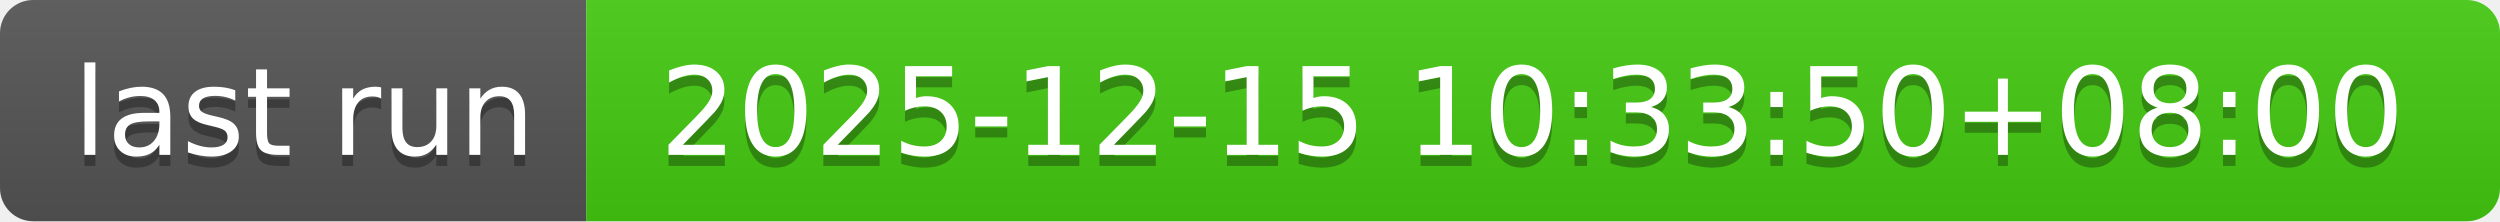
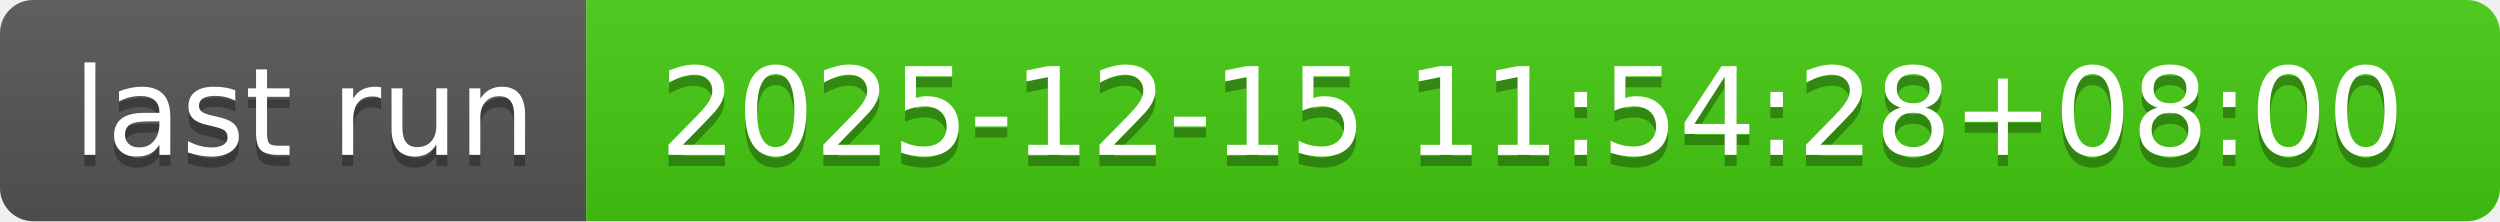
- <svg xmlns="http://www.w3.org/2000/svg" width="226" height="20" role="img" aria-label="last run: 2025-12-15 10:33:50+08:00">
+ <svg xmlns="http://www.w3.org/2000/svg" width="226" height="20" role="img" aria-label="last run: 2025-12-15 11:54:28+08:00">
  <linearGradient id="s" x2="0" y2="100%">
    <stop offset="0" stop-color="#bbb" stop-opacity=".1" />
    <stop offset="1" stop-opacity=".1" />
  </linearGradient>
  <clipPath id="r">
    <rect width="226" height="20" rx="3" fill="#fff" />
  </clipPath>
  <g clip-path="url(#r)">
    <rect width="53" height="20" fill="#555" />
    <rect x="53" width="173" height="20" fill="#4c1" />
    <rect width="226" height="20" fill="url(#s)" />
  </g>
  <g fill="#fff" text-anchor="middle" font-family="Verdana,Geneva,DejaVu Sans,sans-serif" text-rendering="geometricPrecision" font-size="110">
    <text aria-hidden="true" x="275" y="150" fill="#010101" fill-opacity=".3" transform="scale(.1)" textLength="430">last run</text>
    <text x="275" y="140" transform="scale(.1)" fill="#fff" textLength="430">last run</text>
-     <text aria-hidden="true" x="1385" y="150" fill="#010101" fill-opacity=".3" transform="scale(.1)" textLength="1630">2025-12-15 10:33:50+08:00</text>
-     <text x="1385" y="140" transform="scale(.1)" fill="#fff" textLength="1630">2025-12-15 10:33:50+08:00</text>
+     <text aria-hidden="true" x="1385" y="150" fill="#010101" fill-opacity=".3" transform="scale(.1)" textLength="1630">2025-12-15 11:54:28+08:00</text>
+     <text x="1385" y="140" transform="scale(.1)" fill="#fff" textLength="1630">2025-12-15 11:54:28+08:00</text>
  </g>
</svg>
